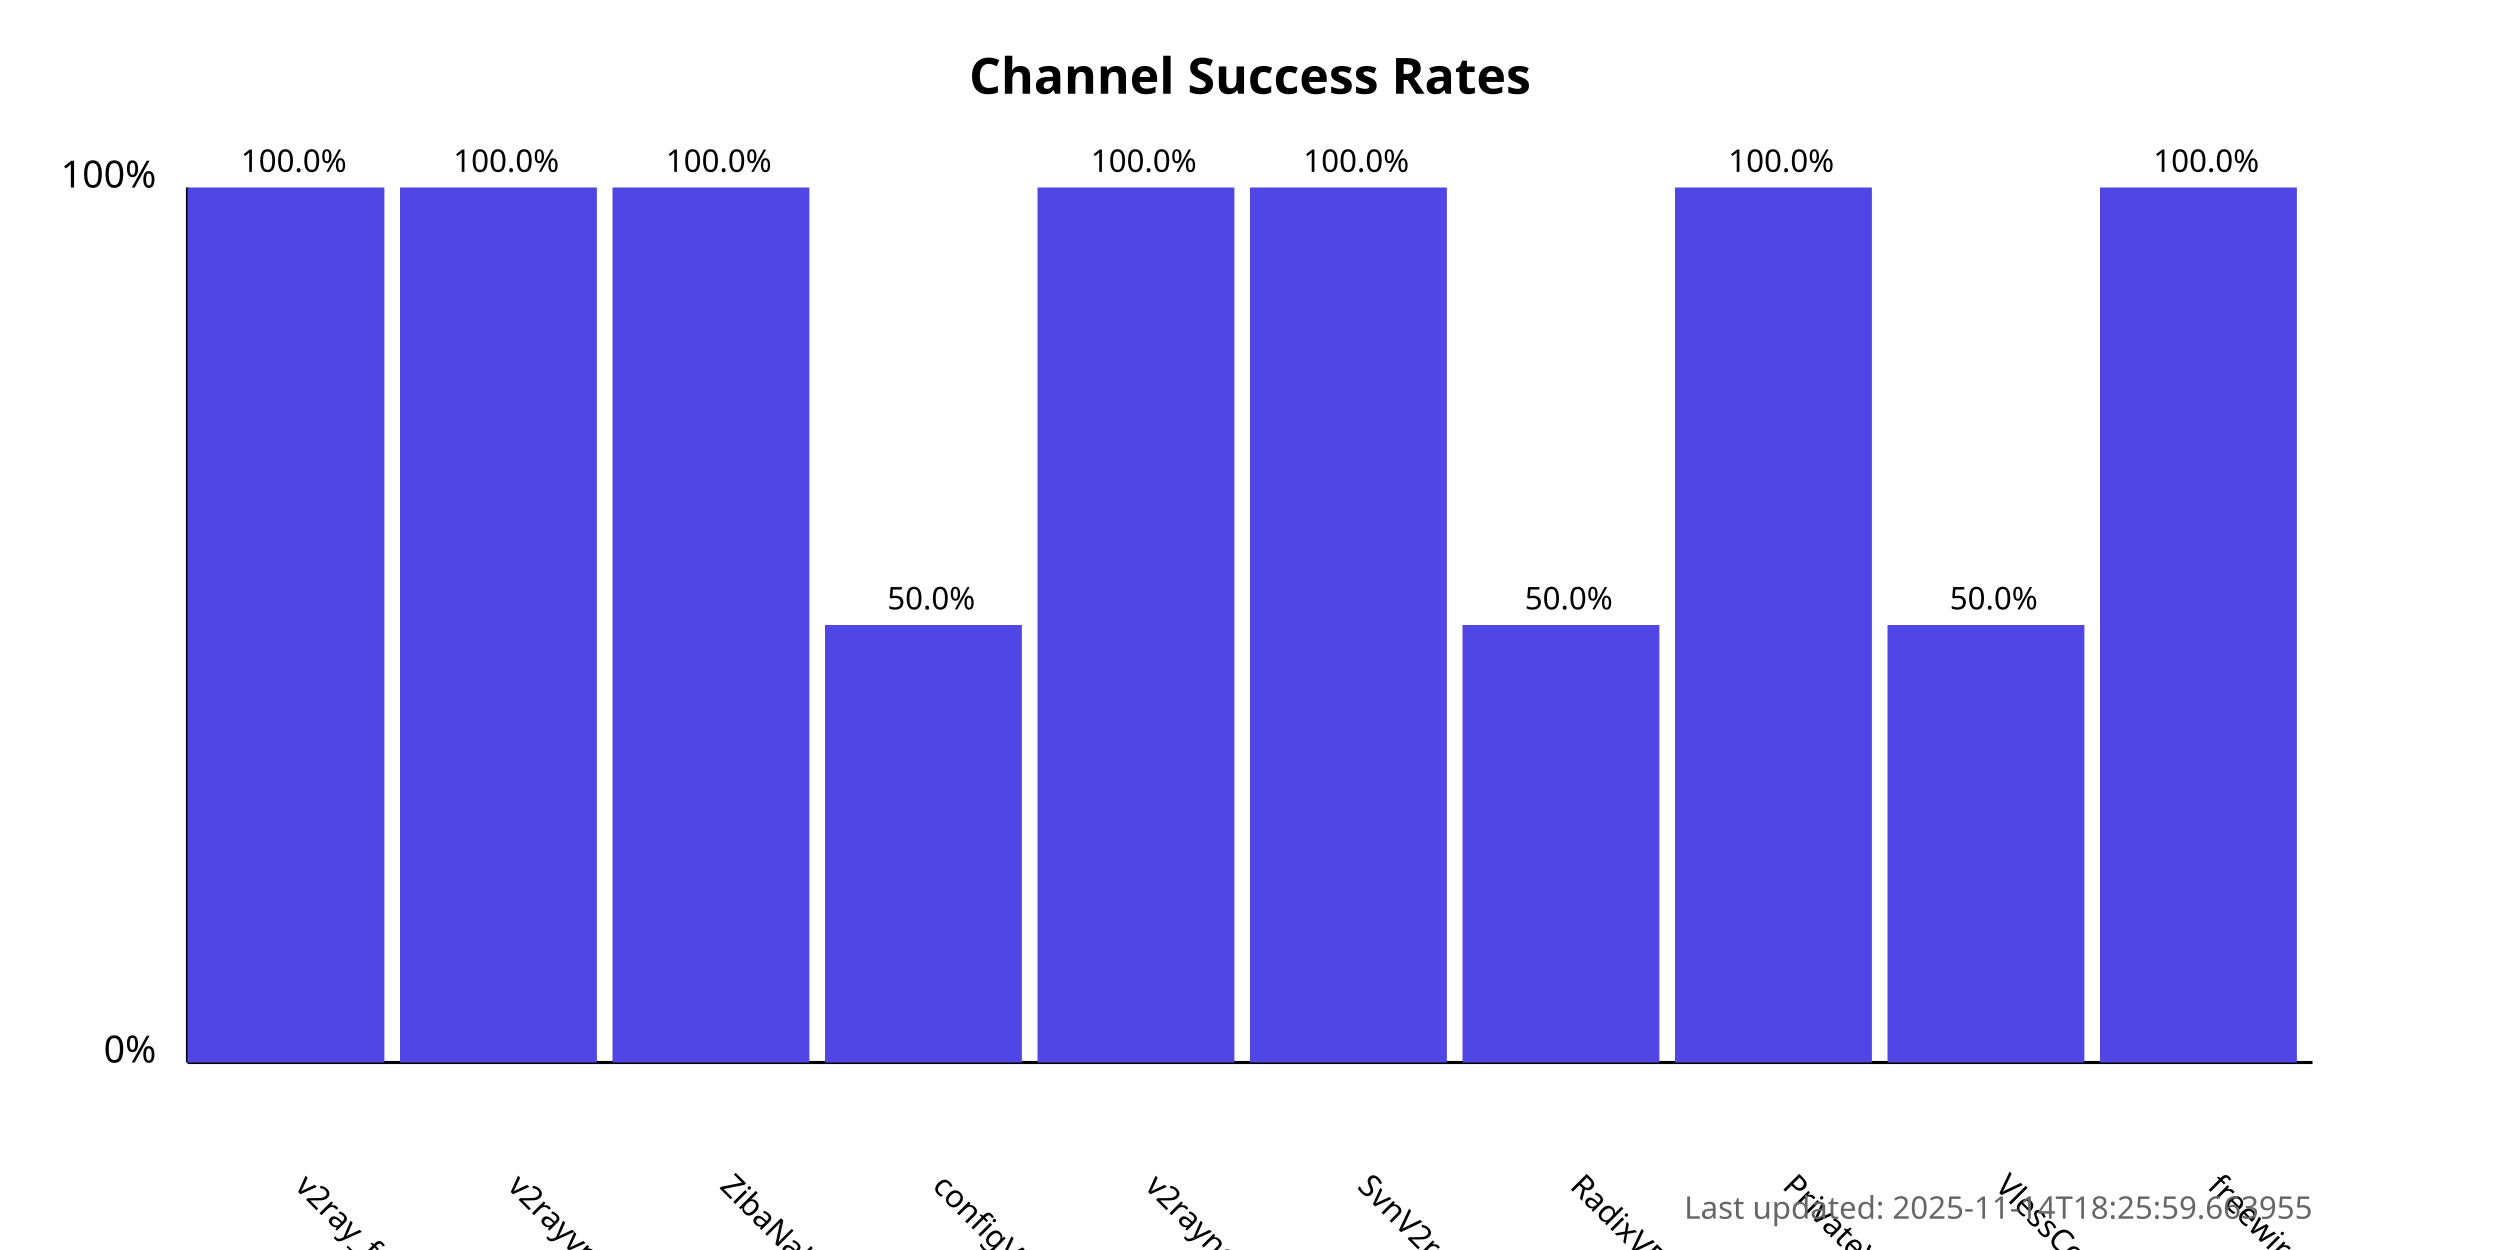
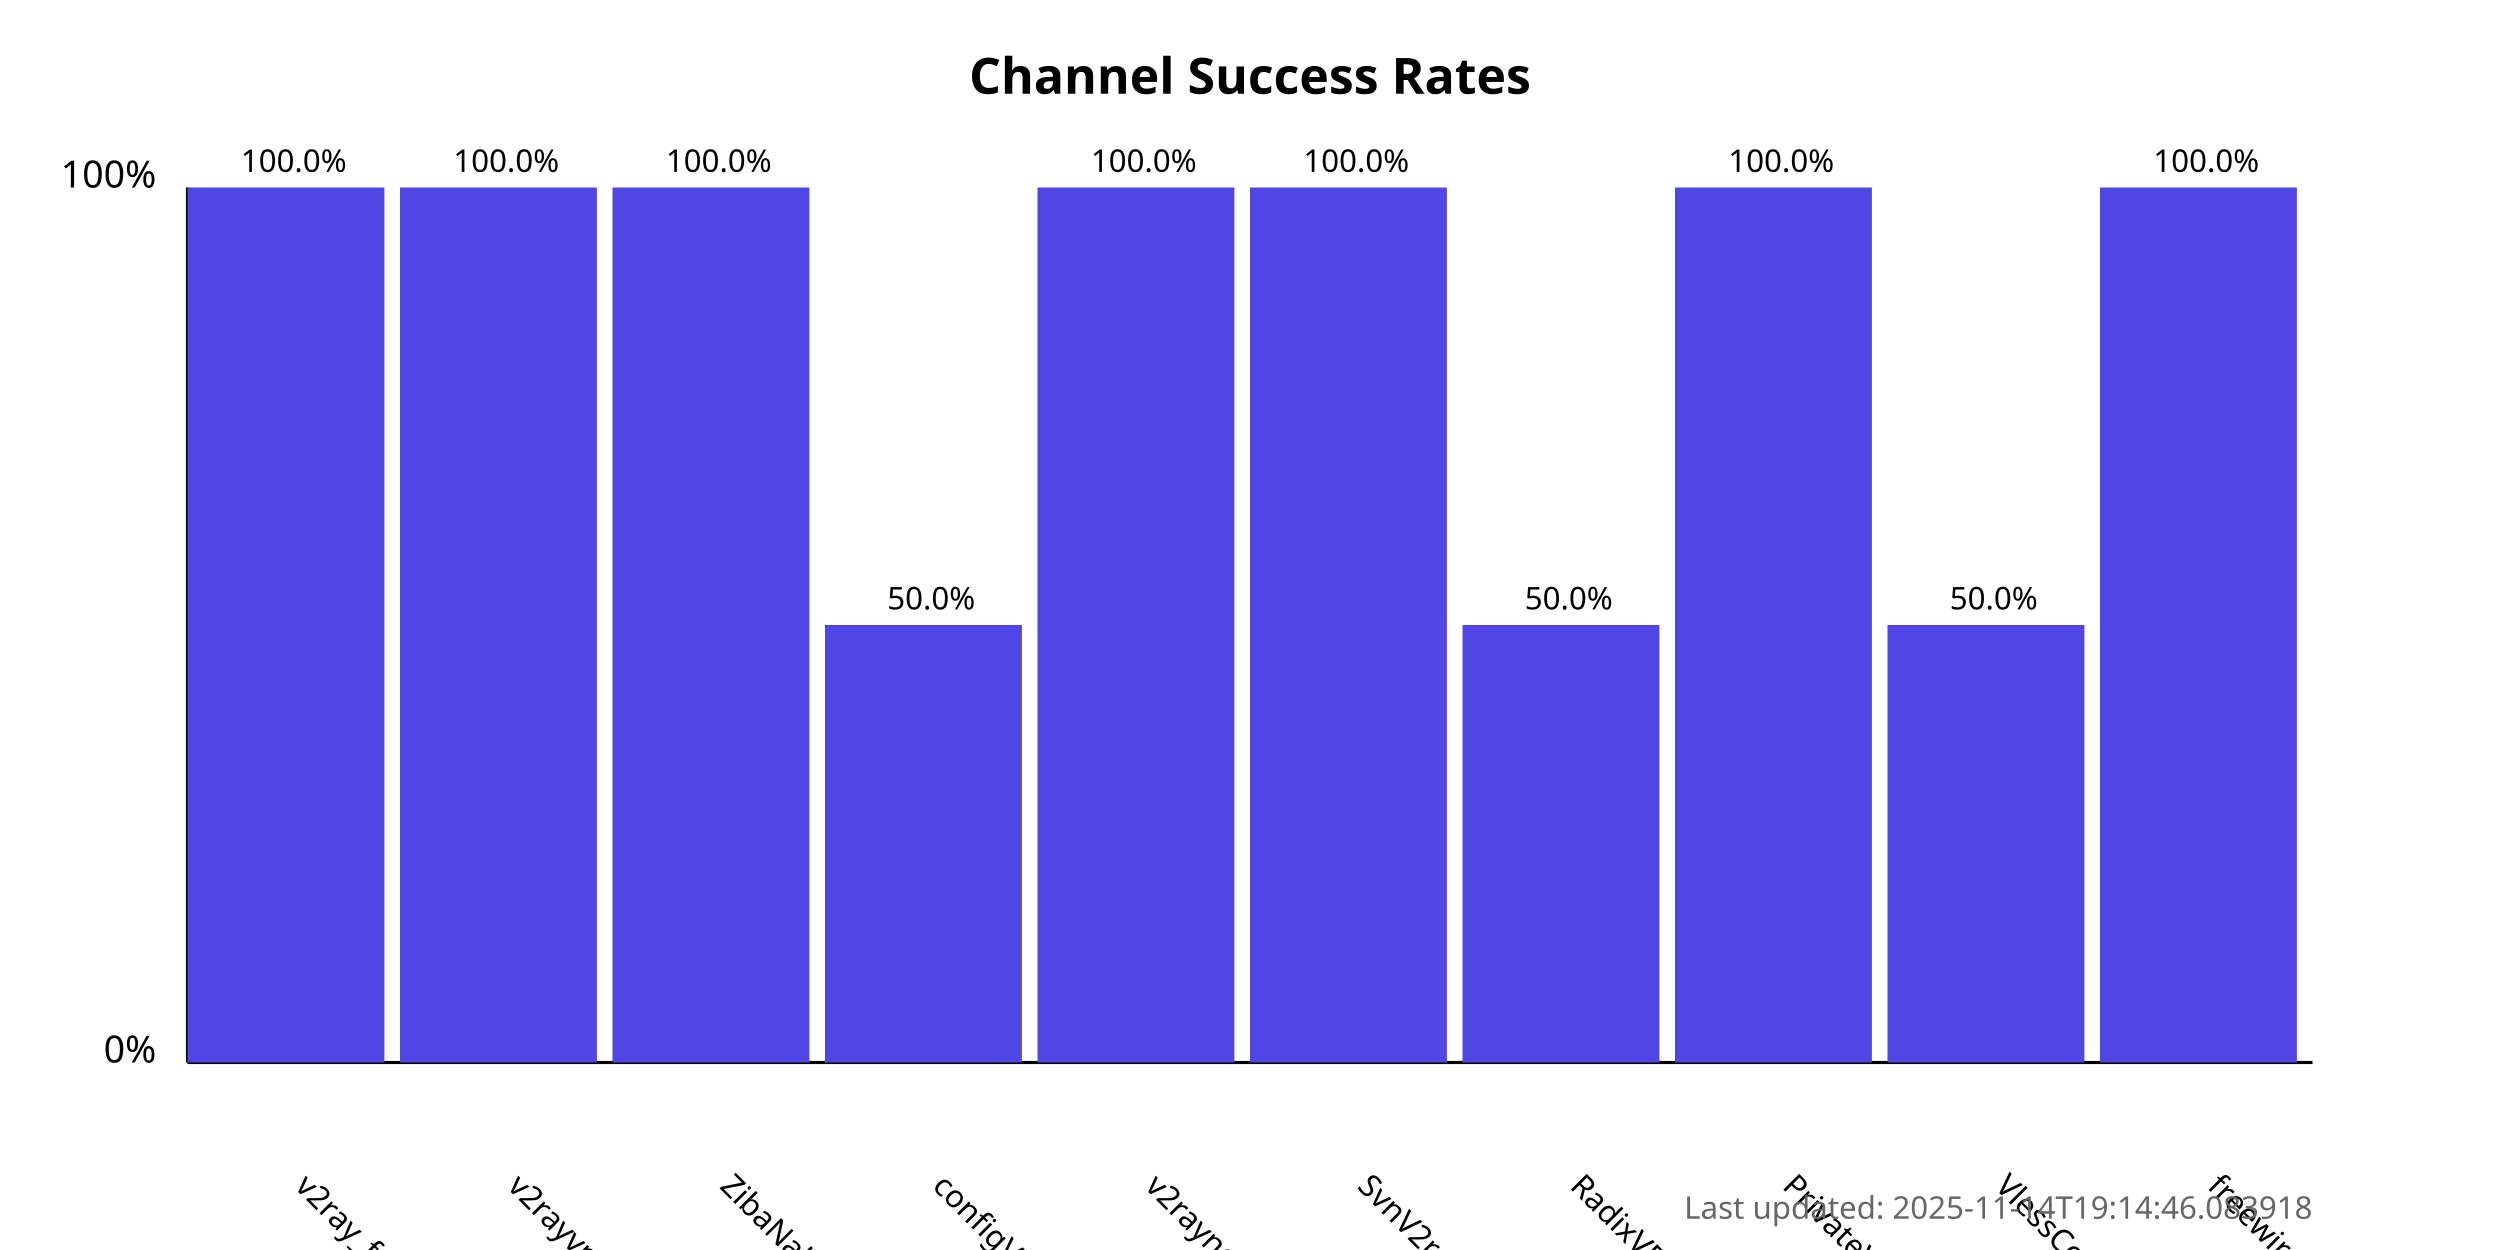
<svg xmlns="http://www.w3.org/2000/svg" width="800" height="400">
  <style>
            .chart-title { font: bold 16px sans-serif; }
            .axis-label { font: 12px sans-serif; }
            .tick-label { font: 10px sans-serif; }
            .bar { fill: #4f46e5; }
            .bar:hover { fill: #6366f1; }
            .timestamp { font: 10px sans-serif; fill: #666; }
        </style>
  <text x="400.0" y="30" text-anchor="middle" class="chart-title">
            Channel Success Rates
        </text>
  <line x1="60" y1="340" x2="60" y2="60" stroke="black" stroke-width="1" />
  <line x1="60" y1="340" x2="740" y2="340" stroke="black" stroke-width="1" />
  <text x="50" y="340" text-anchor="end" class="axis-label">0%</text>
  <text x="50" y="60" text-anchor="end" class="axis-label">100%</text>
  <g>
    <rect x="60" y="60.0" width="63.0" height="280.0" class="bar" />
    <text x="94.0" y="380" transform="rotate(45, 94.0, 380)" text-anchor="start" class="tick-label">
                v2ray_free_conf
            </text>
    <text x="94.0" y="55.0" text-anchor="middle" class="tick-label">
                100.0%
            </text>
  </g>
  <g>
    <rect x="128.0" y="60.0" width="63.0" height="280.0" class="bar" />
    <text x="162.0" y="380" transform="rotate(45, 162.0, 380)" text-anchor="start" class="tick-label">
                v2rayvpno
            </text>
    <text x="162.0" y="55.0" text-anchor="middle" class="tick-label">
                100.0%
            </text>
  </g>
  <g>
    <rect x="196.0" y="60.0" width="63.0" height="280.0" class="bar" />
    <text x="230.0" y="380" transform="rotate(45, 230.0, 380)" text-anchor="start" class="tick-label">
                ZibaNabz
            </text>
    <text x="230.0" y="55.0" text-anchor="middle" class="tick-label">
                100.0%
            </text>
  </g>
  <g>
    <rect x="264.0" y="200.0" width="63.0" height="140.0" class="bar" />
    <text x="298.0" y="380" transform="rotate(45, 298.0, 380)" text-anchor="start" class="tick-label">
                configV2rayForFree
            </text>
    <text x="298.0" y="195.0" text-anchor="middle" class="tick-label">
                50.0%
            </text>
  </g>
  <g>
    <rect x="332.0" y="60.0" width="63.0" height="280.0" class="bar" />
    <text x="366.0" y="380" transform="rotate(45, 366.0, 380)" text-anchor="start" class="tick-label">
                v2rayngvpn
            </text>
    <text x="366.0" y="55.0" text-anchor="middle" class="tick-label">
                100.0%
            </text>
  </g>
  <g>
    <rect x="400.0" y="60.0" width="63.0" height="280.0" class="bar" />
    <text x="434.0" y="380" transform="rotate(45, 434.0, 380)" text-anchor="start" class="tick-label">
                SvnV2ray
            </text>
    <text x="434.0" y="55.0" text-anchor="middle" class="tick-label">
                100.0%
            </text>
  </g>
  <g>
    <rect x="468.0" y="200.0" width="63.0" height="140.0" class="bar" />
    <text x="502.0" y="380" transform="rotate(45, 502.0, 380)" text-anchor="start" class="tick-label">
                RadixVPN
            </text>
    <text x="502.0" y="195.0" text-anchor="middle" class="tick-label">
                50.0%
            </text>
  </g>
  <g>
    <rect x="536.0" y="60.0" width="63.0" height="280.0" class="bar" />
    <text x="570.0" y="380" transform="rotate(45, 570.0, 380)" text-anchor="start" class="tick-label">
                PrivateVPNs
            </text>
    <text x="570.0" y="55.0" text-anchor="middle" class="tick-label">
                100.0%
            </text>
  </g>
  <g>
    <rect x="604.0" y="200.0" width="63.0" height="140.0" class="bar" />
    <text x="638.0" y="380" transform="rotate(45, 638.0, 380)" text-anchor="start" class="tick-label">
                VlessConfig
            </text>
    <text x="638.0" y="195.0" text-anchor="middle" class="tick-label">
                50.0%
            </text>
  </g>
  <g>
    <rect x="672.0" y="60.0" width="63.0" height="280.0" class="bar" />
    <text x="706.0" y="380" transform="rotate(45, 706.0, 380)" text-anchor="start" class="tick-label">
                freewireguard
            </text>
    <text x="706.0" y="55.0" text-anchor="middle" class="tick-label">
                100.0%
            </text>
  </g>
  <text x="740" y="390" text-anchor="end" class="timestamp">
-             Last updated: 2025-11-14T18:25:59.663955
+             Last updated: 2025-11-14T19:14:46.083918
        </text>
</svg>
